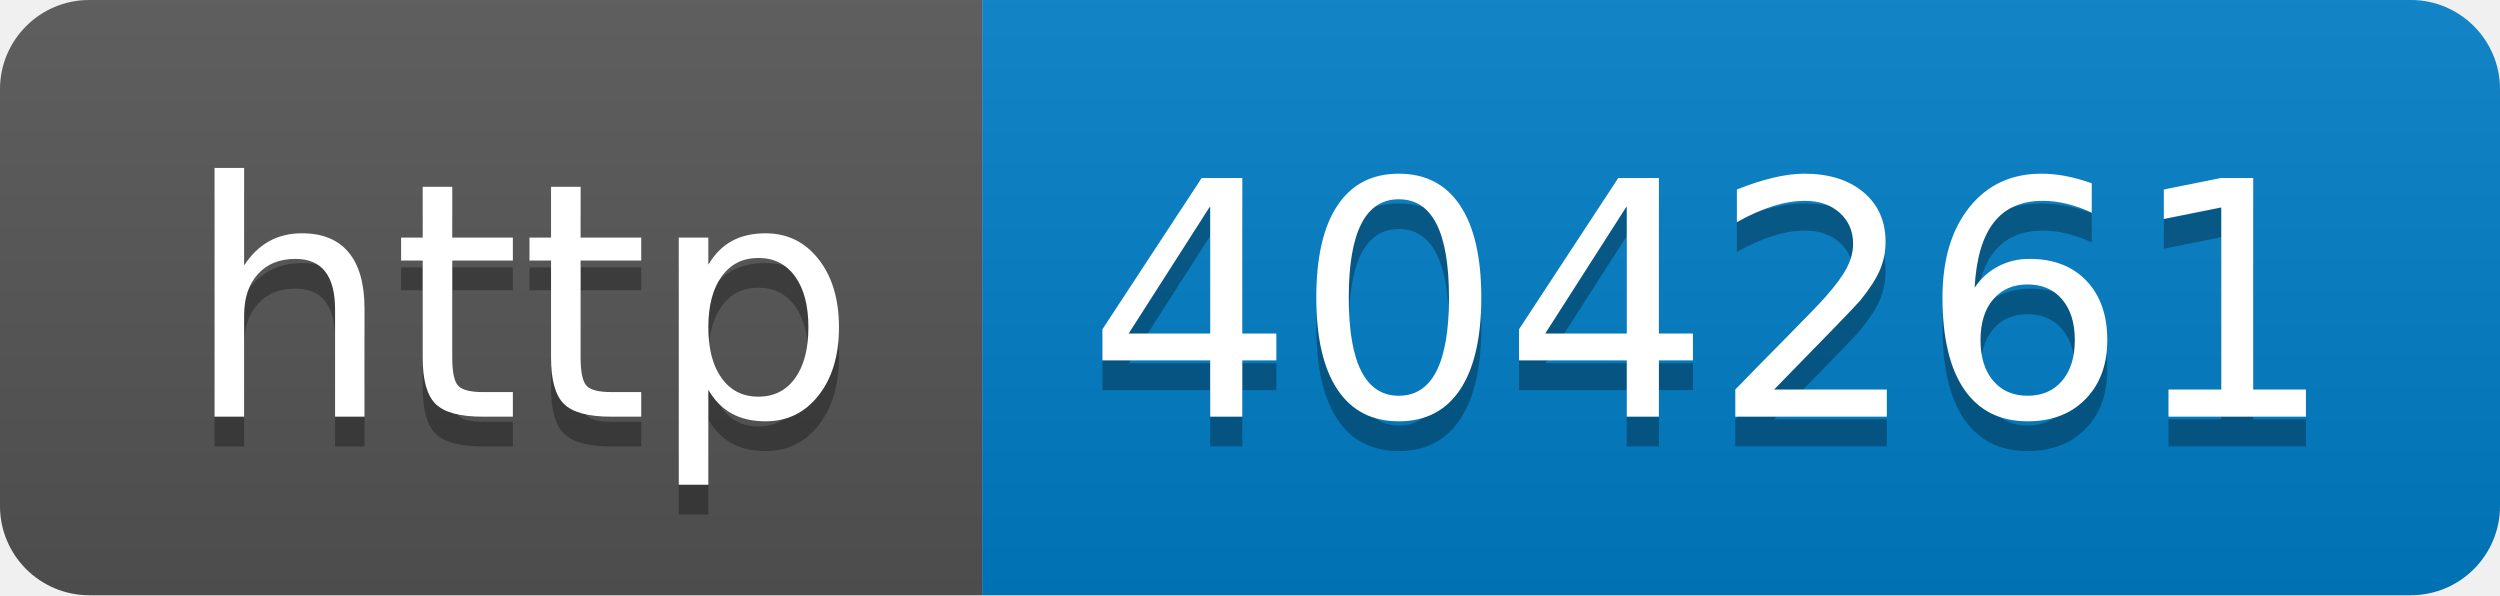
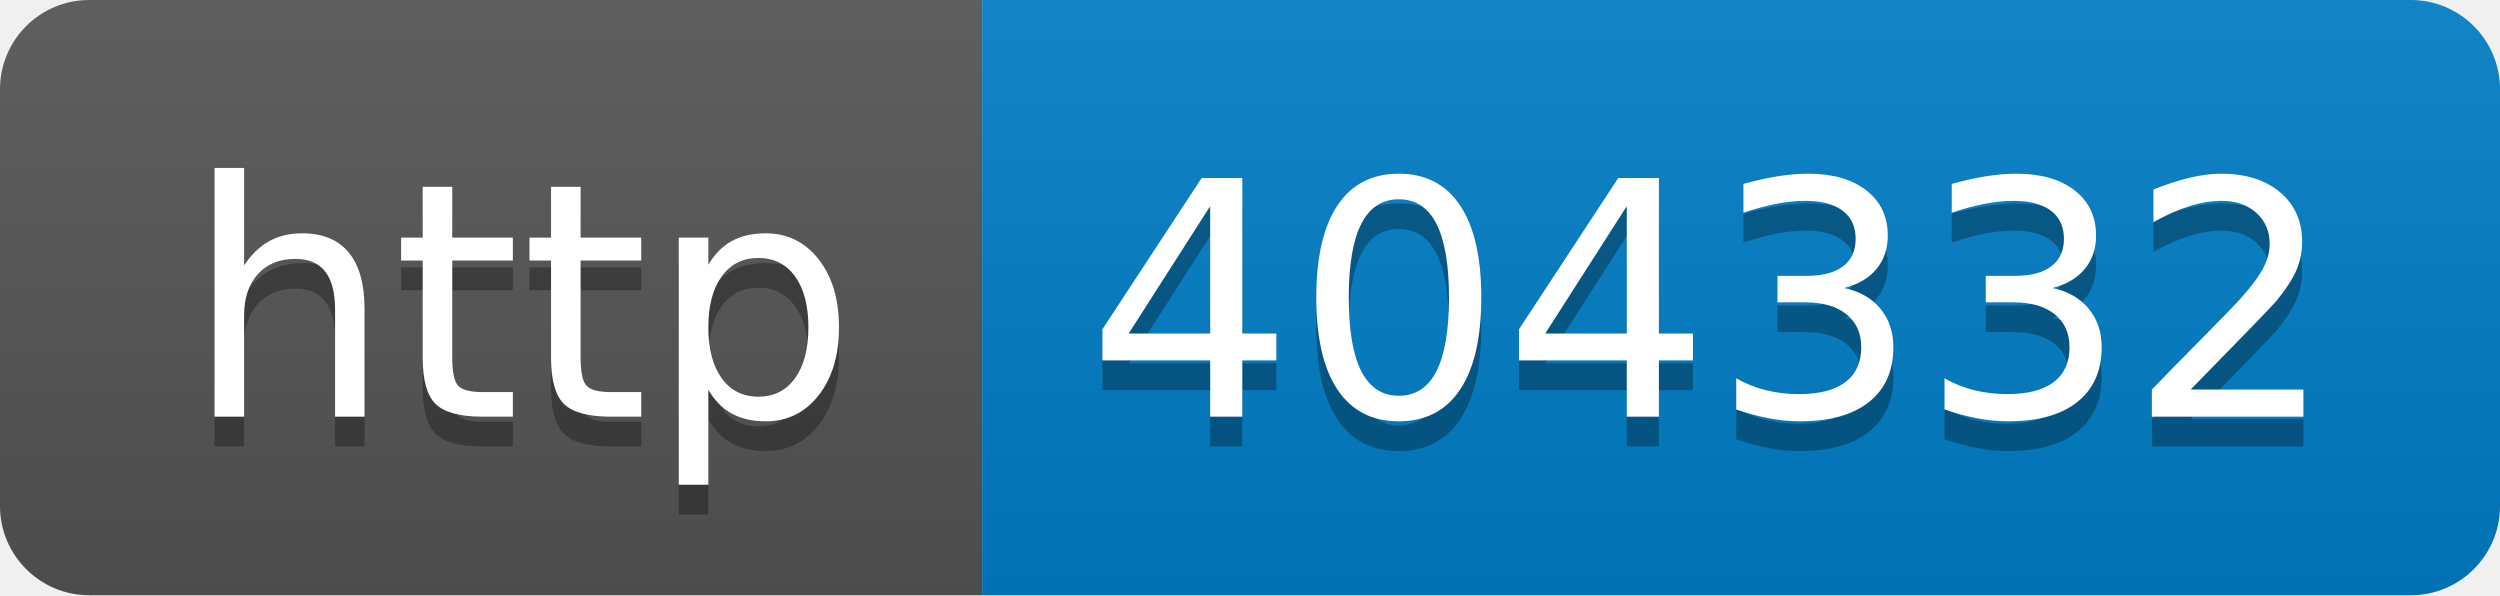
- <svg xmlns="http://www.w3.org/2000/svg" width="84" height="20" role="img" aria-label="http: 404261">
+ <svg xmlns="http://www.w3.org/2000/svg" width="84" height="20" role="img" aria-label="http: 404332">
  <linearGradient id="s" x2="0" y2="100%">
    <stop offset="0" stop-color="#bbb" stop-opacity=".1" />
    <stop offset="1" stop-opacity=".1" />
  </linearGradient>
  <clipPath id="r">
    <rect width="84" height="20" rx="3" fill="#fff" />
  </clipPath>
  <g clip-path="url(#r)">
    <rect width="33" height="20" fill="#555" />
    <rect x="33" width="51" height="20" fill="#007ec6" />
    <rect width="84" height="20" fill="url(#s)" />
  </g>
  <g fill="#fff" text-anchor="middle" font-family="Verdana,Geneva,DejaVu Sans,sans-serif" text-rendering="geometricPrecision" font-size="110">
    <text aria-hidden="true" x="175" y="150" fill="#010101" fill-opacity=".3" transform="scale(.1)" textLength="230">http</text>
    <text x="175" y="140" transform="scale(.1)" fill="#fff" textLength="230">http</text>
-     <text aria-hidden="true" x="575" y="150" fill="#010101" fill-opacity=".3" transform="scale(.1)" textLength="410">404261</text>
-     <text x="575" y="140" transform="scale(.1)" fill="#fff" textLength="410">404261</text>
+     <text aria-hidden="true" x="575" y="150" fill="#010101" fill-opacity=".3" transform="scale(.1)" textLength="410">404332</text>
+     <text x="575" y="140" transform="scale(.1)" fill="#fff" textLength="410">404332</text>
  </g>
</svg>
